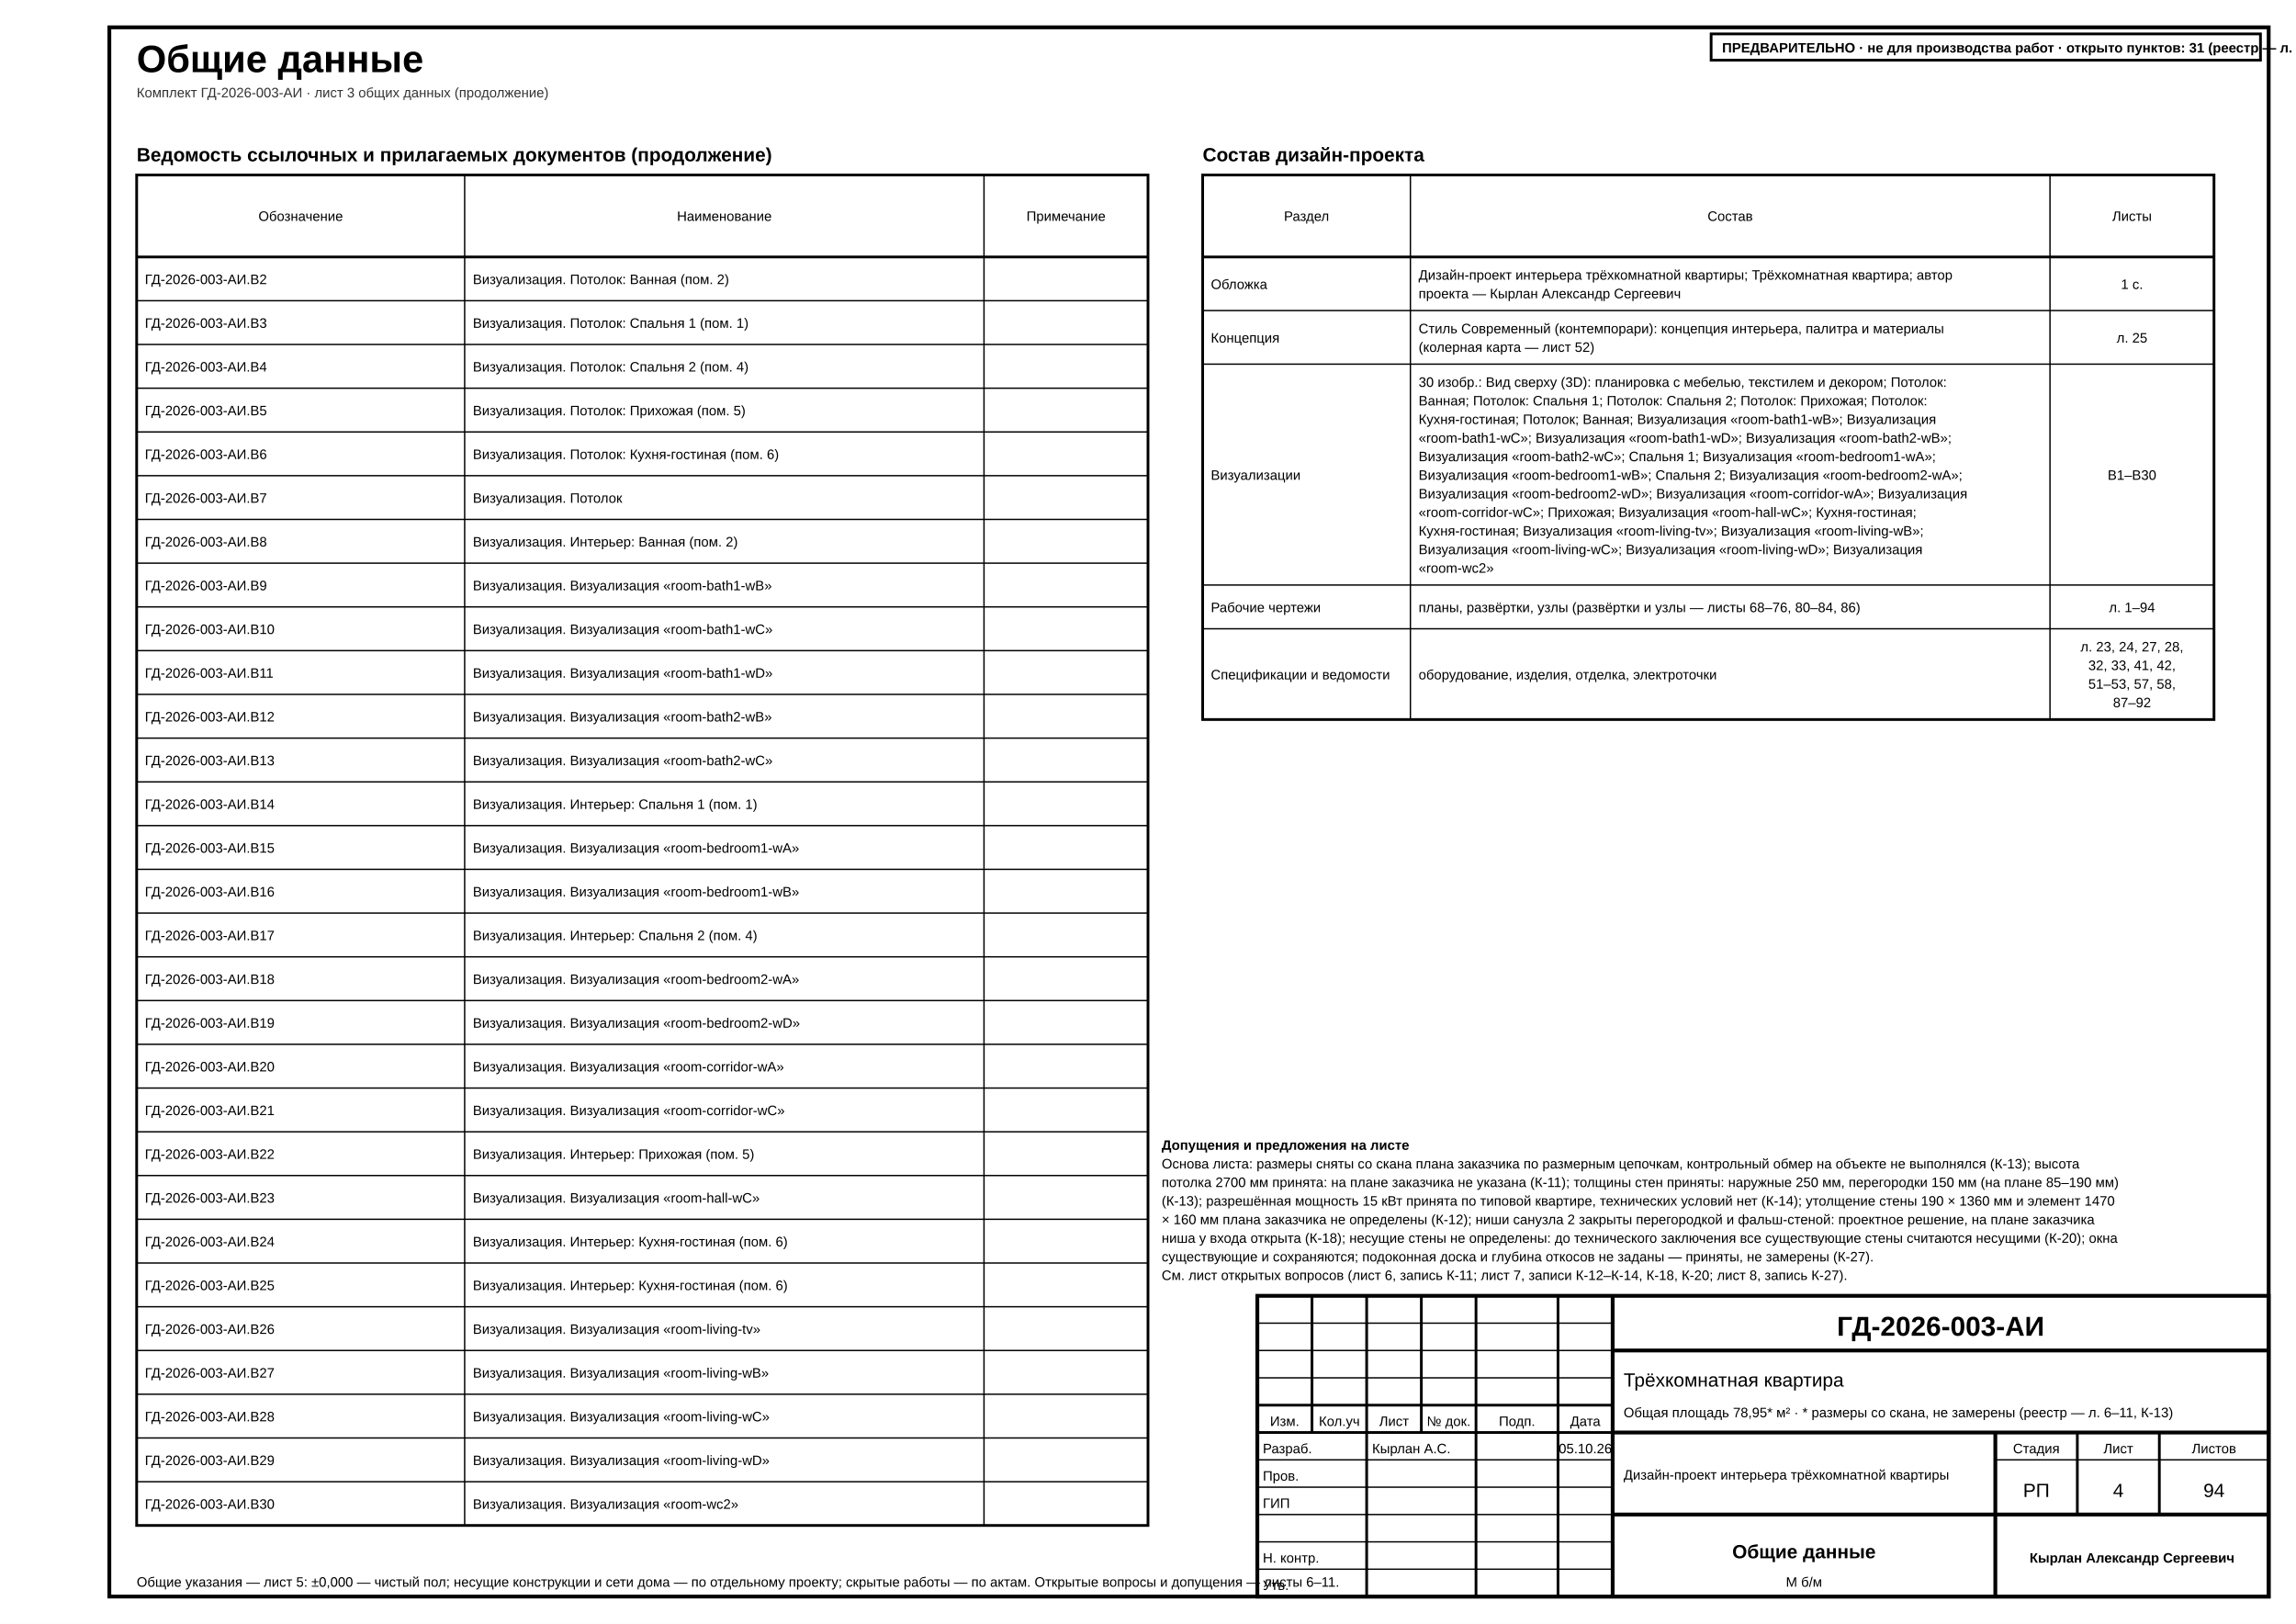
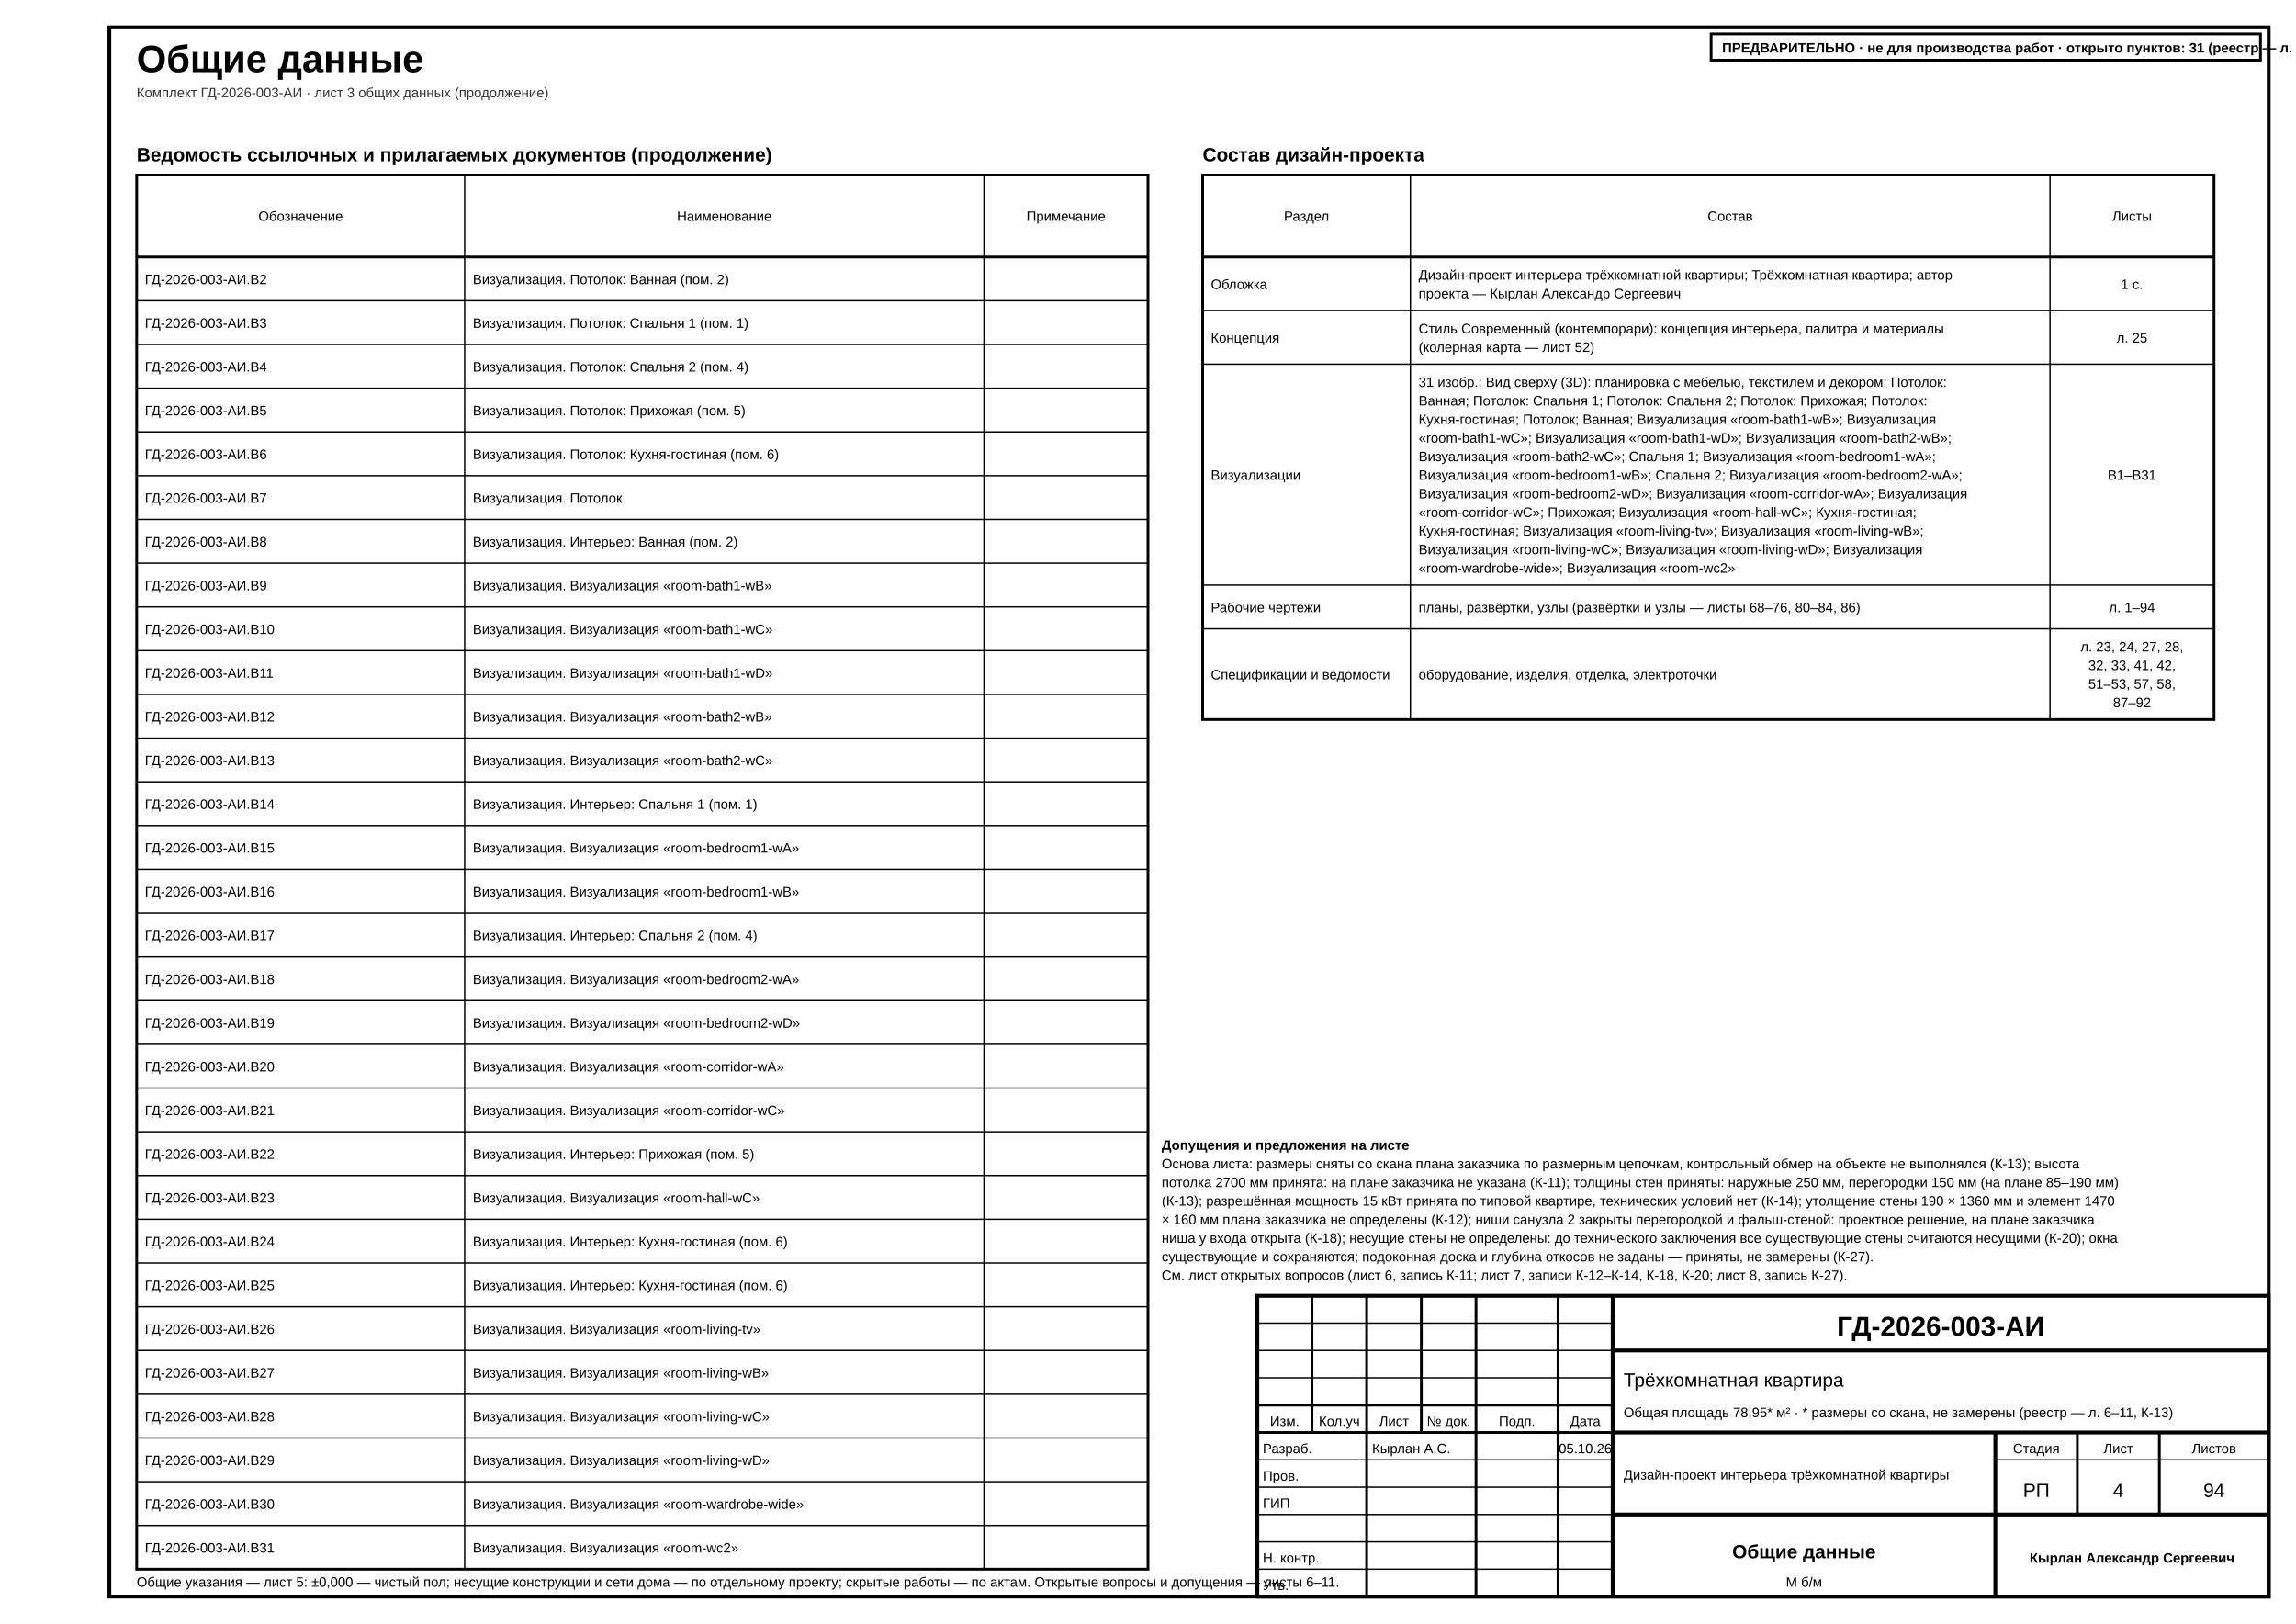
<svg xmlns="http://www.w3.org/2000/svg" width="420mm" height="297mm" viewBox="0 0 420 297" font-family="'GOST type A','ISOCPEUR','Arial Narrow',Arial,sans-serif" data-sheet="general" data-scale="б/м">
  <rect width="420" height="297" fill="#fff" />
  <rect x="20" y="5" width="395" height="287" fill="none" stroke="#000" stroke-width="0.7" />
  <text x="25" y="13.2" font-size="7" font-weight="700" fill="#000">Общие данные</text>
  <text x="25" y="17.8" font-size="2.5" fill="#333">Комплект ГД-2026-003-АИ · лист 3 общих данных (продолжение)</text>
  <g data-el="ref-docs">
    <text x="25" y="29.5" font-size="3.5" font-weight="700" fill="#000">Ведомость ссылочных и прилагаемых документов (продолжение)</text>
-     <rect x="25" y="32" width="185" height="247" fill="none" stroke="#000" stroke-width="0.5" />
+     <rect x="25" y="32" width="185" height="255" fill="none" stroke="#000" stroke-width="0.5" />
    <line x1="25" y1="47" x2="210" y2="47" stroke="#000" stroke-width="0.5" />
    <text x="55" y="40.4" font-size="2.5" text-anchor="middle" fill="#000">Обозначение</text>
-     <line x1="85" y1="32" x2="85" y2="279" stroke="#000" stroke-width="0.25" />
+     <line x1="85" y1="32" x2="85" y2="287" stroke="#000" stroke-width="0.25" />
    <text x="132.5" y="40.4" font-size="2.5" text-anchor="middle" fill="#000">Наименование</text>
-     <line x1="180" y1="32" x2="180" y2="279" stroke="#000" stroke-width="0.25" />
+     <line x1="180" y1="32" x2="180" y2="287" stroke="#000" stroke-width="0.25" />
    <text x="195" y="40.4" font-size="2.5" text-anchor="middle" fill="#000">Примечание</text>
    <g>
      <text x="26.5" y="51.95" font-size="2.5" fill="#000">ГД-2026-003-АИ.В2</text>
      <text x="86.5" y="51.95" font-size="2.5" fill="#000">Визуализация. Потолок: Ванная (пом. 2)</text>
    </g>
    <line x1="25" y1="55" x2="210" y2="55" stroke="#000" stroke-width="0.25" />
    <g>
      <text x="26.5" y="59.95" font-size="2.5" fill="#000">ГД-2026-003-АИ.В3</text>
      <text x="86.5" y="59.95" font-size="2.5" fill="#000">Визуализация. Потолок: Спальня 1 (пом. 1)</text>
    </g>
    <line x1="25" y1="63" x2="210" y2="63" stroke="#000" stroke-width="0.25" />
    <g>
      <text x="26.5" y="67.95" font-size="2.5" fill="#000">ГД-2026-003-АИ.В4</text>
      <text x="86.5" y="67.95" font-size="2.5" fill="#000">Визуализация. Потолок: Спальня 2 (пом. 4)</text>
    </g>
    <line x1="25" y1="71" x2="210" y2="71" stroke="#000" stroke-width="0.25" />
    <g>
      <text x="26.5" y="75.95" font-size="2.5" fill="#000">ГД-2026-003-АИ.В5</text>
      <text x="86.5" y="75.95" font-size="2.5" fill="#000">Визуализация. Потолок: Прихожая (пом. 5)</text>
    </g>
    <line x1="25" y1="79" x2="210" y2="79" stroke="#000" stroke-width="0.25" />
    <g>
      <text x="26.5" y="83.95" font-size="2.5" fill="#000">ГД-2026-003-АИ.В6</text>
      <text x="86.5" y="83.95" font-size="2.5" fill="#000">Визуализация. Потолок: Кухня-гостиная (пом. 6)</text>
    </g>
    <line x1="25" y1="87" x2="210" y2="87" stroke="#000" stroke-width="0.25" />
    <g>
      <text x="26.5" y="91.95" font-size="2.5" fill="#000">ГД-2026-003-АИ.В7</text>
      <text x="86.5" y="91.95" font-size="2.5" fill="#000">Визуализация. Потолок</text>
    </g>
    <line x1="25" y1="95" x2="210" y2="95" stroke="#000" stroke-width="0.25" />
    <g>
      <text x="26.5" y="99.95" font-size="2.5" fill="#000">ГД-2026-003-АИ.В8</text>
      <text x="86.5" y="99.95" font-size="2.5" fill="#000">Визуализация. Интерьер: Ванная (пом. 2)</text>
    </g>
    <line x1="25" y1="103" x2="210" y2="103" stroke="#000" stroke-width="0.25" />
    <g>
      <text x="26.5" y="107.95" font-size="2.5" fill="#000">ГД-2026-003-АИ.В9</text>
      <text x="86.5" y="107.95" font-size="2.5" fill="#000">Визуализация. Визуализация «room-bath1-wB»</text>
    </g>
    <line x1="25" y1="111" x2="210" y2="111" stroke="#000" stroke-width="0.25" />
    <g>
      <text x="26.5" y="115.95" font-size="2.5" fill="#000">ГД-2026-003-АИ.В10</text>
      <text x="86.5" y="115.95" font-size="2.5" fill="#000">Визуализация. Визуализация «room-bath1-wC»</text>
    </g>
    <line x1="25" y1="119" x2="210" y2="119" stroke="#000" stroke-width="0.25" />
    <g>
      <text x="26.5" y="123.95" font-size="2.5" fill="#000">ГД-2026-003-АИ.В11</text>
      <text x="86.5" y="123.95" font-size="2.5" fill="#000">Визуализация. Визуализация «room-bath1-wD»</text>
    </g>
    <line x1="25" y1="127" x2="210" y2="127" stroke="#000" stroke-width="0.25" />
    <g>
      <text x="26.5" y="131.95" font-size="2.5" fill="#000">ГД-2026-003-АИ.В12</text>
      <text x="86.5" y="131.95" font-size="2.5" fill="#000">Визуализация. Визуализация «room-bath2-wB»</text>
    </g>
    <line x1="25" y1="135" x2="210" y2="135" stroke="#000" stroke-width="0.25" />
    <g>
      <text x="26.5" y="139.95" font-size="2.5" fill="#000">ГД-2026-003-АИ.В13</text>
      <text x="86.5" y="139.95" font-size="2.5" fill="#000">Визуализация. Визуализация «room-bath2-wC»</text>
    </g>
    <line x1="25" y1="143" x2="210" y2="143" stroke="#000" stroke-width="0.25" />
    <g>
      <text x="26.5" y="147.95" font-size="2.5" fill="#000">ГД-2026-003-АИ.В14</text>
      <text x="86.5" y="147.95" font-size="2.5" fill="#000">Визуализация. Интерьер: Спальня 1 (пом. 1)</text>
    </g>
    <line x1="25" y1="151" x2="210" y2="151" stroke="#000" stroke-width="0.25" />
    <g>
      <text x="26.5" y="155.95" font-size="2.5" fill="#000">ГД-2026-003-АИ.В15</text>
      <text x="86.5" y="155.95" font-size="2.5" fill="#000">Визуализация. Визуализация «room-bedroom1-wA»</text>
    </g>
    <line x1="25" y1="159" x2="210" y2="159" stroke="#000" stroke-width="0.25" />
    <g>
      <text x="26.5" y="163.95" font-size="2.5" fill="#000">ГД-2026-003-АИ.В16</text>
      <text x="86.5" y="163.95" font-size="2.5" fill="#000">Визуализация. Визуализация «room-bedroom1-wB»</text>
    </g>
    <line x1="25" y1="167" x2="210" y2="167" stroke="#000" stroke-width="0.25" />
    <g>
      <text x="26.5" y="171.95" font-size="2.5" fill="#000">ГД-2026-003-АИ.В17</text>
      <text x="86.5" y="171.95" font-size="2.5" fill="#000">Визуализация. Интерьер: Спальня 2 (пом. 4)</text>
    </g>
    <line x1="25" y1="175" x2="210" y2="175" stroke="#000" stroke-width="0.25" />
    <g>
      <text x="26.5" y="179.95" font-size="2.5" fill="#000">ГД-2026-003-АИ.В18</text>
      <text x="86.5" y="179.95" font-size="2.5" fill="#000">Визуализация. Визуализация «room-bedroom2-wA»</text>
    </g>
    <line x1="25" y1="183" x2="210" y2="183" stroke="#000" stroke-width="0.25" />
    <g>
      <text x="26.5" y="187.95" font-size="2.5" fill="#000">ГД-2026-003-АИ.В19</text>
      <text x="86.5" y="187.95" font-size="2.5" fill="#000">Визуализация. Визуализация «room-bedroom2-wD»</text>
    </g>
    <line x1="25" y1="191" x2="210" y2="191" stroke="#000" stroke-width="0.25" />
    <g>
      <text x="26.5" y="195.95" font-size="2.5" fill="#000">ГД-2026-003-АИ.В20</text>
      <text x="86.5" y="195.95" font-size="2.5" fill="#000">Визуализация. Визуализация «room-corridor-wA»</text>
    </g>
    <line x1="25" y1="199" x2="210" y2="199" stroke="#000" stroke-width="0.25" />
    <g>
      <text x="26.5" y="203.95" font-size="2.5" fill="#000">ГД-2026-003-АИ.В21</text>
      <text x="86.5" y="203.95" font-size="2.5" fill="#000">Визуализация. Визуализация «room-corridor-wC»</text>
    </g>
    <line x1="25" y1="207" x2="210" y2="207" stroke="#000" stroke-width="0.25" />
    <g>
      <text x="26.5" y="211.95" font-size="2.5" fill="#000">ГД-2026-003-АИ.В22</text>
      <text x="86.5" y="211.95" font-size="2.5" fill="#000">Визуализация. Интерьер: Прихожая (пом. 5)</text>
    </g>
    <line x1="25" y1="215" x2="210" y2="215" stroke="#000" stroke-width="0.25" />
    <g>
      <text x="26.5" y="219.95" font-size="2.5" fill="#000">ГД-2026-003-АИ.В23</text>
      <text x="86.5" y="219.95" font-size="2.5" fill="#000">Визуализация. Визуализация «room-hall-wC»</text>
    </g>
    <line x1="25" y1="223" x2="210" y2="223" stroke="#000" stroke-width="0.25" />
    <g>
      <text x="26.5" y="227.95" font-size="2.5" fill="#000">ГД-2026-003-АИ.В24</text>
      <text x="86.5" y="227.95" font-size="2.5" fill="#000">Визуализация. Интерьер: Кухня-гостиная (пом. 6)</text>
    </g>
    <line x1="25" y1="231" x2="210" y2="231" stroke="#000" stroke-width="0.25" />
    <g>
      <text x="26.5" y="235.95" font-size="2.5" fill="#000">ГД-2026-003-АИ.В25</text>
      <text x="86.5" y="235.95" font-size="2.5" fill="#000">Визуализация. Интерьер: Кухня-гостиная (пом. 6)</text>
    </g>
    <line x1="25" y1="239" x2="210" y2="239" stroke="#000" stroke-width="0.25" />
    <g>
      <text x="26.5" y="243.95" font-size="2.5" fill="#000">ГД-2026-003-АИ.В26</text>
      <text x="86.5" y="243.95" font-size="2.5" fill="#000">Визуализация. Визуализация «room-living-tv»</text>
    </g>
    <line x1="25" y1="247" x2="210" y2="247" stroke="#000" stroke-width="0.25" />
    <g>
      <text x="26.5" y="251.95" font-size="2.5" fill="#000">ГД-2026-003-АИ.В27</text>
      <text x="86.5" y="251.95" font-size="2.5" fill="#000">Визуализация. Визуализация «room-living-wB»</text>
    </g>
    <line x1="25" y1="255" x2="210" y2="255" stroke="#000" stroke-width="0.25" />
    <g>
      <text x="26.5" y="259.95" font-size="2.5" fill="#000">ГД-2026-003-АИ.В28</text>
      <text x="86.5" y="259.95" font-size="2.5" fill="#000">Визуализация. Визуализация «room-living-wC»</text>
    </g>
    <line x1="25" y1="263" x2="210" y2="263" stroke="#000" stroke-width="0.25" />
    <g>
      <text x="26.5" y="267.95" font-size="2.5" fill="#000">ГД-2026-003-АИ.В29</text>
      <text x="86.5" y="267.95" font-size="2.5" fill="#000">Визуализация. Визуализация «room-living-wD»</text>
    </g>
    <line x1="25" y1="271" x2="210" y2="271" stroke="#000" stroke-width="0.25" />
    <g>
      <text x="26.5" y="275.95" font-size="2.5" fill="#000">ГД-2026-003-АИ.В30</text>
-       <text x="86.5" y="275.95" font-size="2.5" fill="#000">Визуализация. Визуализация «room-wc2»</text>
+       <text x="86.5" y="275.95" font-size="2.5" fill="#000">Визуализация. Визуализация «room-wardrobe-wide»</text>
+     </g>
+     <line x1="25" y1="279" x2="210" y2="279" stroke="#000" stroke-width="0.25" />
+     <g>
+       <text x="26.5" y="283.95" font-size="2.5" fill="#000">ГД-2026-003-АИ.В31</text>
+       <text x="86.5" y="283.95" font-size="2.5" fill="#000">Визуализация. Визуализация «room-wc2»</text>
    </g>
  </g>
  <g data-el="project-composition">
    <text x="220" y="29.5" font-size="3.5" font-weight="700" fill="#000">Состав дизайн-проекта</text>
    <rect x="220" y="32" width="185" height="99.6" fill="none" stroke="#000" stroke-width="0.5" />
    <line x1="220" y1="47" x2="405" y2="47" stroke="#000" stroke-width="0.5" />
    <text x="239" y="40.4" font-size="2.5" text-anchor="middle" fill="#000">Раздел</text>
    <line x1="258" y1="32" x2="258" y2="131.6" stroke="#000" stroke-width="0.25" />
    <text x="316.5" y="40.4" font-size="2.5" text-anchor="middle" fill="#000">Состав</text>
    <line x1="375" y1="32" x2="375" y2="131.6" stroke="#000" stroke-width="0.25" />
    <text x="390" y="40.4" font-size="2.5" text-anchor="middle" fill="#000">Листы</text>
    <g>
      <text x="221.5" y="52.85" font-size="2.5" fill="#000">Обложка</text>
      <text x="259.5" y="51.15" font-size="2.5" fill="#000">Дизайн-проект интерьера трёхкомнатной квартиры; Трёхкомнатная квартира; автор</text>
      <text x="259.5" y="54.55" font-size="2.5" fill="#000">проекта — Кырлан Александр Сергеевич</text>
      <text x="390" y="52.85" font-size="2.5" text-anchor="middle" fill="#000">1 с.</text>
    </g>
    <line x1="220" y1="56.8" x2="405" y2="56.8" stroke="#000" stroke-width="0.25" />
    <g>
      <text x="221.5" y="62.65" font-size="2.5" fill="#000">Концепция</text>
      <text x="259.5" y="60.95" font-size="2.5" fill="#000">Стиль Современный (контемпорари): концепция интерьера, палитра и материалы</text>
      <text x="259.5" y="64.35" font-size="2.5" fill="#000">(колерная карта — лист 52)</text>
      <text x="390" y="62.65" font-size="2.5" text-anchor="middle" fill="#000">л. 25</text>
    </g>
    <line x1="220" y1="66.6" x2="405" y2="66.6" stroke="#000" stroke-width="0.25" />
    <g>
      <text x="221.5" y="87.75" font-size="2.5" fill="#000">Визуализации</text>
-       <text x="259.5" y="70.75" font-size="2.5" fill="#000">30 изобр.: Вид сверху (3D): планировка с мебелью, текстилем и декором; Потолок:</text>
+       <text x="259.5" y="70.75" font-size="2.5" fill="#000">31 изобр.: Вид сверху (3D): планировка с мебелью, текстилем и декором; Потолок:</text>
      <text x="259.5" y="74.15" font-size="2.5" fill="#000">Ванная; Потолок: Спальня 1; Потолок: Спальня 2; Потолок: Прихожая; Потолок:</text>
      <text x="259.5" y="77.55" font-size="2.5" fill="#000">Кухня-гостиная; Потолок; Ванная; Визуализация «room-bath1-wB»; Визуализация</text>
      <text x="259.5" y="80.95" font-size="2.5" fill="#000">«room-bath1-wC»; Визуализация «room-bath1-wD»; Визуализация «room-bath2-wB»;</text>
      <text x="259.5" y="84.35" font-size="2.5" fill="#000">Визуализация «room-bath2-wC»; Спальня 1; Визуализация «room-bedroom1-wA»;</text>
      <text x="259.5" y="87.75" font-size="2.5" fill="#000">Визуализация «room-bedroom1-wB»; Спальня 2; Визуализация «room-bedroom2-wA»;</text>
      <text x="259.5" y="91.15" font-size="2.5" fill="#000">Визуализация «room-bedroom2-wD»; Визуализация «room-corridor-wA»; Визуализация</text>
      <text x="259.5" y="94.55" font-size="2.5" fill="#000">«room-corridor-wC»; Прихожая; Визуализация «room-hall-wC»; Кухня-гостиная;</text>
      <text x="259.5" y="97.95" font-size="2.5" fill="#000">Кухня-гостиная; Визуализация «room-living-tv»; Визуализация «room-living-wB»;</text>
      <text x="259.5" y="101.35" font-size="2.5" fill="#000">Визуализация «room-living-wC»; Визуализация «room-living-wD»; Визуализация</text>
-       <text x="259.5" y="104.75" font-size="2.5" fill="#000">«room-wc2»</text>
-       <text x="390" y="87.75" font-size="2.5" text-anchor="middle" fill="#000">В1–В30</text>
+       <text x="259.5" y="104.75" font-size="2.5" fill="#000">«room-wardrobe-wide»; Визуализация «room-wc2»</text>
+       <text x="390" y="87.75" font-size="2.5" text-anchor="middle" fill="#000">В1–В31</text>
    </g>
    <line x1="220" y1="107" x2="405" y2="107" stroke="#000" stroke-width="0.25" />
    <g>
      <text x="221.5" y="111.95" font-size="2.5" fill="#000">Рабочие чертежи</text>
      <text x="259.5" y="111.95" font-size="2.5" fill="#000">планы, развёртки, узлы (развёртки и узлы — листы 68–76, 80–84, 86)</text>
      <text x="390" y="111.95" font-size="2.5" text-anchor="middle" fill="#000">л. 1–94</text>
    </g>
    <line x1="220" y1="115" x2="405" y2="115" stroke="#000" stroke-width="0.25" />
    <g>
      <text x="221.5" y="124.25" font-size="2.5" fill="#000">Спецификации и ведомости</text>
      <text x="259.5" y="124.25" font-size="2.5" fill="#000">оборудование, изделия, отделка, электроточки</text>
      <text x="390" y="119.15" font-size="2.5" text-anchor="middle" fill="#000">л. 23, 24, 27, 28,</text>
      <text x="390" y="122.55" font-size="2.5" text-anchor="middle" fill="#000">32, 33, 41, 42,</text>
      <text x="390" y="125.95" font-size="2.5" text-anchor="middle" fill="#000">51–53, 57, 58,</text>
      <text x="390" y="129.35" font-size="2.5" text-anchor="middle" fill="#000">87–92</text>
    </g>
  </g>
  <g data-deviation="sheets-count-every-sheet" />
  <g data-deviation="scale-in-stamp" />
  <g data-deviation="elevation-1:40" />
  <g data-deviation="dim-font-2.5" />
  <g data-deviation="room-circle-8" />
  <g data-el="general-ref">
    <text x="25" y="290.2" font-size="2.5" textLength="183.55" lengthAdjust="spacingAndGlyphs" fill="#000">Общие указания — лист 5: ±0,000 — чистый пол; несущие конструкции и сети дома — по отдельному проекту; скрытые работы — по актам. Открытые вопросы и допущения — листы 6–11.</text>
    <g data-el="open-issues-ref" data-target="6" />
  </g>
  <g data-el="assumed-notes" data-flags="" data-ids="К-11 К-12 К-13 К-14 К-18 К-20 К-27" data-level="0">
    <text x="212.5" y="210.3" font-size="2.5" font-weight="700" fill="#000">Допущения и предложения на листе</text>
    <text x="212.5" y="213.7" font-size="2.5" fill="#000">Основа листа: размеры сняты со скана плана заказчика по размерным цепочкам, контрольный обмер на объекте не выполнялся (К-13); высота</text>
    <text x="212.5" y="217.1" font-size="2.5" fill="#000">потолка 2700 мм принята: на плане заказчика не указана (К-11); толщины стен приняты: наружные 250 мм, перегородки 150 мм (на плане 85–190 мм)</text>
    <text x="212.5" y="220.5" font-size="2.5" fill="#000">(К-13); разрешённая мощность 15 кВт принята по типовой квартире, технических условий нет (К-14); утолщение стены 190 × 1360 мм и элемент 1470</text>
    <text x="212.5" y="223.9" font-size="2.5" fill="#000">× 160 мм плана заказчика не определены (К-12); ниши санузла 2 закрыты перегородкой и фальш-стеной: проектное решение, на плане заказчика</text>
    <text x="212.5" y="227.3" font-size="2.5" fill="#000">ниша у входа открыта (К-18); несущие стены не определены: до технического заключения все существующие стены считаются несущими (К-20); окна</text>
    <text x="212.5" y="230.7" font-size="2.5" fill="#000">существующие и сохраняются; подоконная доска и глубина откосов не заданы — приняты, не замерены (К-27).</text>
    <text x="212.5" y="234.1" font-size="2.5" fill="#000">См. лист открытых вопросов (лист 6, запись К-11; лист 7, записи К-12–К-14, К-18, К-20; лист 8, запись К-27).</text>
  </g>
  <g data-el="stamp">
    <rect x="230" y="237" width="185" height="55" fill="none" stroke="#000" stroke-width="0.7" />
    <line x1="230" y1="242" x2="295" y2="242" stroke="#000" stroke-width="0.25" />
    <line x1="230" y1="247" x2="295" y2="247" stroke="#000" stroke-width="0.25" />
    <line x1="230" y1="252" x2="295" y2="252" stroke="#000" stroke-width="0.25" />
    <line x1="230" y1="257" x2="295" y2="257" stroke="#000" stroke-width="0.5" />
    <line x1="230" y1="262" x2="295" y2="262" stroke="#000" stroke-width="0.5" />
    <line x1="230" y1="267" x2="295" y2="267" stroke="#000" stroke-width="0.25" />
    <line x1="230" y1="272" x2="295" y2="272" stroke="#000" stroke-width="0.25" />
    <line x1="230" y1="277" x2="295" y2="277" stroke="#000" stroke-width="0.25" />
    <line x1="230" y1="282" x2="295" y2="282" stroke="#000" stroke-width="0.25" />
    <line x1="230" y1="287" x2="295" y2="287" stroke="#000" stroke-width="0.25" />
    <line x1="240" y1="237" x2="240" y2="262" stroke="#000" stroke-width="0.5" />
    <line x1="250" y1="237" x2="250" y2="262" stroke="#000" stroke-width="0.5" />
    <line x1="260" y1="237" x2="260" y2="262" stroke="#000" stroke-width="0.5" />
    <line x1="270" y1="237" x2="270" y2="262" stroke="#000" stroke-width="0.5" />
    <line x1="285" y1="237" x2="285" y2="262" stroke="#000" stroke-width="0.5" />
    <line x1="250" y1="262" x2="250" y2="292" stroke="#000" stroke-width="0.5" />
    <line x1="270" y1="262" x2="270" y2="292" stroke="#000" stroke-width="0.5" />
    <line x1="285" y1="262" x2="285" y2="292" stroke="#000" stroke-width="0.5" />
    <line x1="295" y1="237" x2="295" y2="292" stroke="#000" stroke-width="0.7" />
    <text x="235" y="260.8" font-size="2.5" text-anchor="middle" fill="#000">Изм.</text>
    <text x="245" y="260.8" font-size="2.5" text-anchor="middle" fill="#000">Кол.уч</text>
    <text x="255" y="260.8" font-size="2.5" text-anchor="middle" fill="#000">Лист</text>
    <text x="265" y="260.8" font-size="2.5" text-anchor="middle" fill="#000">№ док.</text>
    <text x="277.5" y="260.8" font-size="2.5" text-anchor="middle" fill="#000">Подп.</text>
    <text x="290" y="260.8" font-size="2.5" text-anchor="middle" fill="#000">Дата</text>
    <text x="231" y="265.8" font-size="2.5" fill="#000">Разраб.</text>
    <text x="251" y="265.8" font-size="2.5" fill="#000">Кырлан А.С.</text>
    <text x="290" y="265.8" font-size="2.5" text-anchor="middle" textLength="7.98" lengthAdjust="spacingAndGlyphs" fill="#000">05.10.26</text>
    <text x="231" y="270.8" font-size="2.5" fill="#000">Пров.</text>
    <text x="231" y="275.8" font-size="2.5" fill="#000">ГИП</text>
    <text x="231" y="285.8" font-size="2.5" fill="#000">Н. контр.</text>
    <text x="231" y="290.8" font-size="2.5" fill="#000">Утв.</text>
    <text x="355" y="244.3" font-size="5" text-anchor="middle" font-weight="700" fill="#000">ГД-2026-003-АИ</text>
    <line x1="295" y1="247" x2="415" y2="247" stroke="#000" stroke-width="0.7" />
    <text x="297" y="253.6" font-size="3.5" fill="#000">Трёхкомнатная квартира</text>
    <text x="297" y="259.2" font-size="2.5" fill="#000">Общая площадь 78,95* м² · * размеры со скана, не замерены (реестр — л. 6–11, К-13)</text>
    <line x1="295" y1="262" x2="415" y2="262" stroke="#000" stroke-width="0.7" />
    <text x="297" y="270.6" font-size="2.5" fill="#000">Дизайн-проект интерьера трёхкомнатной квартиры</text>
    <line x1="365" y1="262" x2="365" y2="292" stroke="#000" stroke-width="0.7" />
    <line x1="365" y1="267" x2="415" y2="267" stroke="#000" stroke-width="0.25" />
    <line x1="380" y1="262" x2="380" y2="277" stroke="#000" stroke-width="0.5" />
    <line x1="395" y1="262" x2="395" y2="277" stroke="#000" stroke-width="0.5" />
    <text x="372.5" y="265.8" font-size="2.5" text-anchor="middle" fill="#000">Стадия</text>
    <text x="387.5" y="265.8" font-size="2.5" text-anchor="middle" fill="#000">Лист</text>
    <text x="405" y="265.8" font-size="2.5" text-anchor="middle" fill="#000">Листов</text>
    <text x="372.5" y="273.8" font-size="3.5" text-anchor="middle" fill="#000">РП</text>
    <text x="387.5" y="273.8" font-size="3.5" text-anchor="middle" fill="#000">4</text>
    <text x="405" y="273.8" font-size="3.5" text-anchor="middle" fill="#000">94</text>
    <line x1="295" y1="277" x2="415" y2="277" stroke="#000" stroke-width="0.7" />
    <text x="330" y="285" font-size="3.5" text-anchor="middle" font-weight="700" fill="#000">Общие данные</text>
    <text x="330" y="290.2" font-size="2.5" text-anchor="middle" fill="#000">М б/м</text>
    <text x="390" y="285.8" font-size="2.5" text-anchor="middle" font-weight="700" fill="#000">Кырлан Александр Сергеевич</text>
  </g>
  <g data-el="release-mark" data-release="preliminary" data-open="31" data-positions="62" data-basis="8">
    <rect x="313.01" y="6.2" width="100.49" height="4.8" fill="#fff" stroke="#000" stroke-width="0.5" />
    <text x="315.01" y="9.6" font-size="2.5" font-weight="700" fill="#000">ПРЕДВАРИТЕЛЬНО · не для производства работ · открыто пунктов: 31 (реестр — л. 6–11)</text>
  </g>
</svg>
